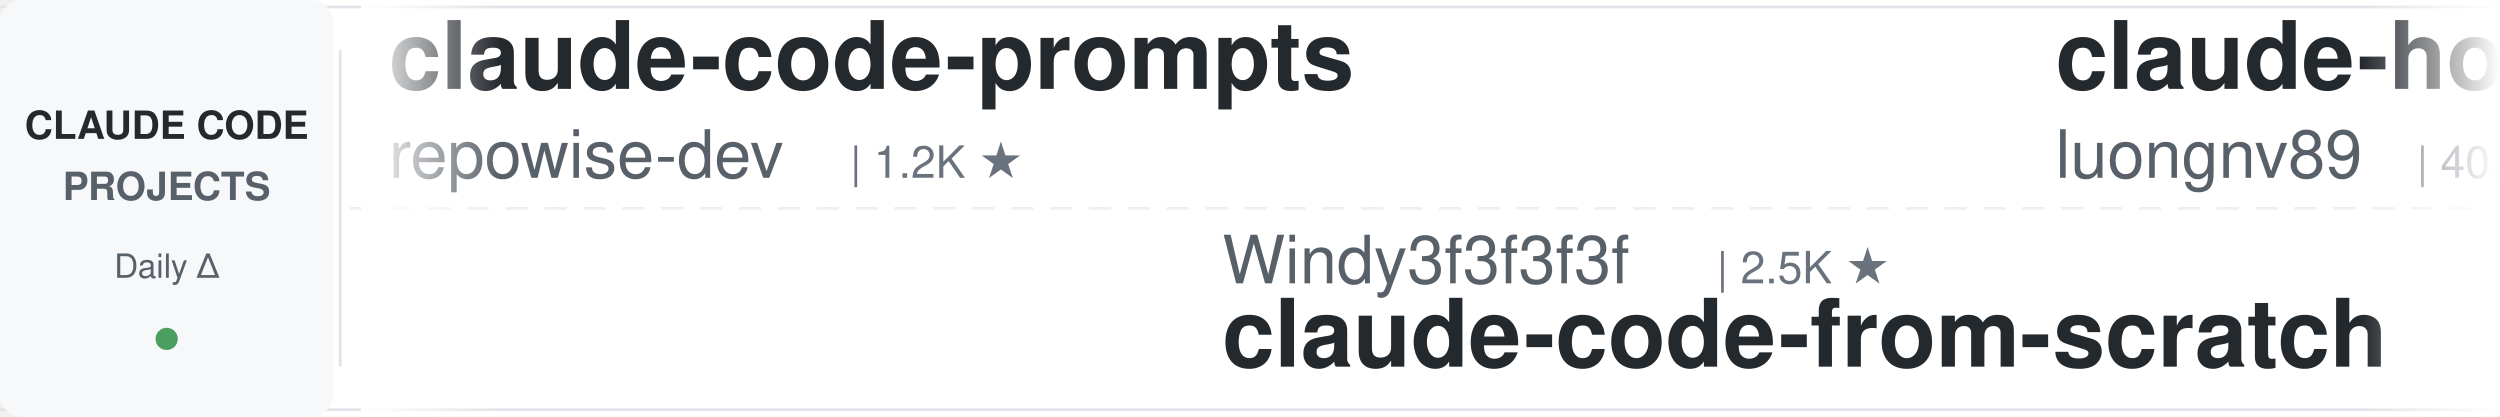
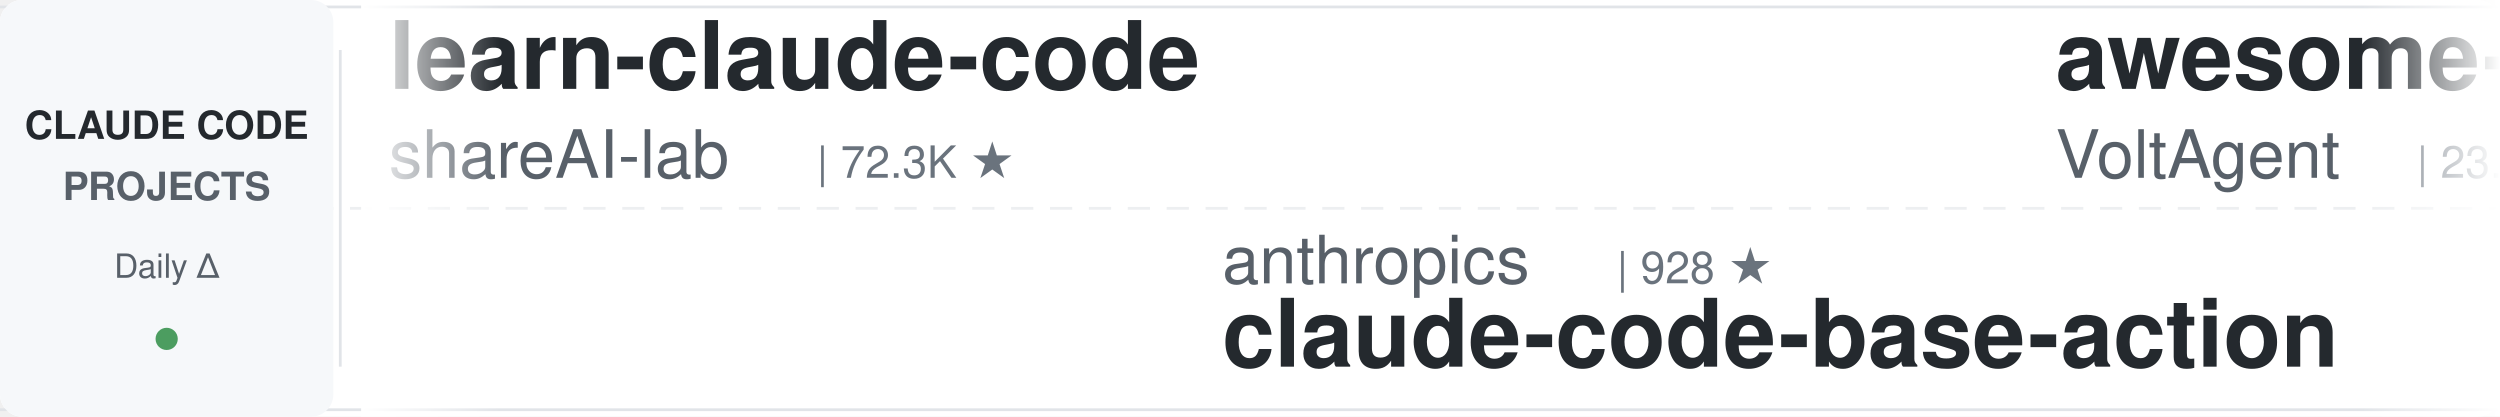
<svg xmlns="http://www.w3.org/2000/svg" width="900" height="150">
  <defs>
    <linearGradient id="leftFade" x1="0%" y1="0%" x2="100%" y2="0%">
      <stop offset="0%" style="stop-color:#ffffff;stop-opacity:1" />
      <stop offset="100%" style="stop-color:#ffffff;stop-opacity:0" />
    </linearGradient>
    <linearGradient id="rightFade" x1="0%" y1="0%" x2="100%" y2="0%">
      <stop offset="0%" style="stop-color:#ffffff;stop-opacity:0" />
      <stop offset="100%" style="stop-color:#ffffff;stop-opacity:1" />
    </linearGradient>
  </defs>
  <rect width="900" height="150" fill="#ffffff" rx="8" />
  <rect x="0" y="2" width="900" height="1" fill="#e1e4e8" />
  <rect x="0" y="147" width="900" height="1" fill="#e1e4e8" />
  <line x1="0" y1="75" x2="900" y2="75" stroke="#e1e4e8" stroke-width="1" stroke-dasharray="8 6" opacity="0.6" />
  <rect x="0" y="0" width="120" height="150" fill="#f6f8fa" rx="8" />
  <text x="60" y="50" font-family="-apple-system, BlinkMacSystemFont, 'Segoe UI', Helvetica, Arial, sans-serif" font-size="14" font-weight="600" fill="#24292e" text-anchor="middle">CLAUDE CODE</text>
  <text x="60" y="72" font-family="-apple-system, BlinkMacSystemFont, 'Segoe UI', Helvetica, Arial, sans-serif" font-size="14" font-weight="600" fill="#586069" text-anchor="middle">PROJECTS</text>
  <text x="60" y="100" font-family="-apple-system, BlinkMacSystemFont, 'Segoe UI', Helvetica, Arial, sans-serif" font-size="12" font-weight="500" fill="#586069" text-anchor="middle">Daily Δ</text>
  <circle cx="60" cy="122" r="4" fill="#22863a" opacity="0.8" />
  <rect x="122" y="18" width="1" height="114" fill="#e1e4e8" />
  <clipPath id="tickerClip">
    <rect x="130" y="0" width="770" height="150" />
  </clipPath>
  <g clip-path="url(#tickerClip)">
    <g id="tickerItems">
      <animateTransform attributeName="transform" attributeType="XML" type="translate" from="0 0" to="-3000 0" dur="54s" repeatCount="indefinite" />
      <g transform="translate(0, 0)">
-         <text x="140" y="32" font-family="-apple-system, BlinkMacSystemFont, 'Segoe UI', Helvetica, Arial, sans-serif" font-size="34" font-weight="600" fill="#24292e">claude-code-prompts</text>
-         <text x="140" y="64" font-family="-apple-system, BlinkMacSystemFont, 'Segoe UI', Helvetica, Arial, sans-serif" font-size="24" font-weight="400" fill="#586069">repowise-dev</text>
-         <text x="306" y="64" font-family="-apple-system, BlinkMacSystemFont, 'Segoe UI', Helvetica, Arial, sans-serif" font-size="16" font-weight="500" fill="#6a737d">| 1.2K ★</text>
+         <text x="140" y="32" font-family="-apple-system, BlinkMacSystemFont, 'Segoe UI', Helvetica, Arial, sans-serif" font-size="34" font-weight="600" fill="#24292e">learn-claude-code</text>
+         <text x="140" y="64" font-family="-apple-system, BlinkMacSystemFont, 'Segoe UI', Helvetica, Arial, sans-serif" font-size="24" font-weight="400" fill="#586069">shareAI-lab</text>
+         <text x="294" y="64" font-family="-apple-system, BlinkMacSystemFont, 'Segoe UI', Helvetica, Arial, sans-serif" font-size="16" font-weight="500" fill="#6a737d">| 72.3K ★</text>
      </g>
      <g transform="translate(300, 0)">
-         <text x="140" y="102" font-family="-apple-system, BlinkMacSystemFont, 'Segoe UI', Helvetica, Arial, sans-serif" font-size="24" font-weight="400" fill="#586069">Windy3f3f3f3f</text>
-         <text x="318" y="102" font-family="-apple-system, BlinkMacSystemFont, 'Segoe UI', Helvetica, Arial, sans-serif" font-size="16" font-weight="500" fill="#6a737d">| 2.5K ★</text>
-         <text x="140" y="132" font-family="-apple-system, BlinkMacSystemFont, 'Segoe UI', Helvetica, Arial, sans-serif" font-size="34" font-weight="600" fill="#24292e">claude-code-from-scratch</text>
+         <text x="140" y="102" font-family="-apple-system, BlinkMacSystemFont, 'Segoe UI', Helvetica, Arial, sans-serif" font-size="24" font-weight="400" fill="#586069">anthropics</text>
+         <text x="282" y="102" font-family="-apple-system, BlinkMacSystemFont, 'Segoe UI', Helvetica, Arial, sans-serif" font-size="16" font-weight="500" fill="#6a737d">| 928 ★</text>
+         <text x="140" y="132" font-family="-apple-system, BlinkMacSystemFont, 'Segoe UI', Helvetica, Arial, sans-serif" font-size="34" font-weight="600" fill="#24292e">claude-code-base-action</text>
      </g>
      <g transform="translate(600, 0)">
-         <text x="140" y="32" font-family="-apple-system, BlinkMacSystemFont, 'Segoe UI', Helvetica, Arial, sans-serif" font-size="34" font-weight="600" fill="#24292e">claude-howto</text>
-         <text x="140" y="64" font-family="-apple-system, BlinkMacSystemFont, 'Segoe UI', Helvetica, Arial, sans-serif" font-size="24" font-weight="400" fill="#586069">luongnv89</text>
-         <text x="270" y="64" font-family="-apple-system, BlinkMacSystemFont, 'Segoe UI', Helvetica, Arial, sans-serif" font-size="16" font-weight="500" fill="#6a737d">| 40.6K ★</text>
+         <text x="140" y="32" font-family="-apple-system, BlinkMacSystemFont, 'Segoe UI', Helvetica, Arial, sans-serif" font-size="34" font-weight="600" fill="#24292e">awesome-claude-code-suba...</text>
+         <text x="140" y="64" font-family="-apple-system, BlinkMacSystemFont, 'Segoe UI', Helvetica, Arial, sans-serif" font-size="24" font-weight="400" fill="#586069">VoltAgent</text>
+         <text x="270" y="64" font-family="-apple-system, BlinkMacSystemFont, 'Segoe UI', Helvetica, Arial, sans-serif" font-size="16" font-weight="500" fill="#6a737d">| 23.8K ★</text>
      </g>
      <g transform="translate(900, 0)">
-         <text x="140" y="102" font-family="-apple-system, BlinkMacSystemFont, 'Segoe UI', Helvetica, Arial, sans-serif" font-size="24" font-weight="400" fill="#586069">Pimzino</text>
-         <text x="246" y="102" font-family="-apple-system, BlinkMacSystemFont, 'Segoe UI', Helvetica, Arial, sans-serif" font-size="16" font-weight="500" fill="#6a737d">| 3.8K ★</text>
-         <text x="140" y="132" font-family="-apple-system, BlinkMacSystemFont, 'Segoe UI', Helvetica, Arial, sans-serif" font-size="34" font-weight="600" fill="#24292e">claude-code-spec-workflo...</text>
+         <text x="140" y="102" font-family="-apple-system, BlinkMacSystemFont, 'Segoe UI', Helvetica, Arial, sans-serif" font-size="24" font-weight="400" fill="#586069">davila7</text>
+         <text x="246" y="102" font-family="-apple-system, BlinkMacSystemFont, 'Segoe UI', Helvetica, Arial, sans-serif" font-size="16" font-weight="500" fill="#6a737d">| 29.9K ★</text>
+         <text x="140" y="132" font-family="-apple-system, BlinkMacSystemFont, 'Segoe UI', Helvetica, Arial, sans-serif" font-size="34" font-weight="600" fill="#24292e">claude-code-templates</text>
      </g>
      <g transform="translate(1200, 0)">
-         <text x="140" y="32" font-family="-apple-system, BlinkMacSystemFont, 'Segoe UI', Helvetica, Arial, sans-serif" font-size="34" font-weight="600" fill="#24292e">claude-code-rust</text>
-         <text x="140" y="64" font-family="-apple-system, BlinkMacSystemFont, 'Segoe UI', Helvetica, Arial, sans-serif" font-size="24" font-weight="400" fill="#586069">lorryjovens-hub</text>
-         <text x="342" y="64" font-family="-apple-system, BlinkMacSystemFont, 'Segoe UI', Helvetica, Arial, sans-serif" font-size="16" font-weight="500" fill="#6a737d">| 1.7K ★</text>
+         <text x="140" y="32" font-family="-apple-system, BlinkMacSystemFont, 'Segoe UI', Helvetica, Arial, sans-serif" font-size="34" font-weight="600" fill="#24292e">claude-code-tudou</text>
+         <text x="140" y="64" font-family="-apple-system, BlinkMacSystemFont, 'Segoe UI', Helvetica, Arial, sans-serif" font-size="24" font-weight="400" fill="#586069">AICoderTudou</text>
+         <text x="306" y="64" font-family="-apple-system, BlinkMacSystemFont, 'Segoe UI', Helvetica, Arial, sans-serif" font-size="16" font-weight="500" fill="#6a737d">| 497 ★</text>
      </g>
      <g transform="translate(1500, 0)">
-         <text x="140" y="102" font-family="-apple-system, BlinkMacSystemFont, 'Segoe UI', Helvetica, Arial, sans-serif" font-size="24" font-weight="400" fill="#586069">wanshuiyin</text>
-         <text x="282" y="102" font-family="-apple-system, BlinkMacSystemFont, 'Segoe UI', Helvetica, Arial, sans-serif" font-size="16" font-weight="500" fill="#6a737d">| 13.9K ★</text>
-         <text x="140" y="132" font-family="-apple-system, BlinkMacSystemFont, 'Segoe UI', Helvetica, Arial, sans-serif" font-size="34" font-weight="600" fill="#24292e">Auto-claude-code-researc...</text>
+         <text x="140" y="102" font-family="-apple-system, BlinkMacSystemFont, 'Segoe UI', Helvetica, Arial, sans-serif" font-size="24" font-weight="400" fill="#586069">liuup</text>
+         <text x="222" y="102" font-family="-apple-system, BlinkMacSystemFont, 'Segoe UI', Helvetica, Arial, sans-serif" font-size="16" font-weight="500" fill="#6a737d">| 3.6K ★</text>
+         <text x="140" y="132" font-family="-apple-system, BlinkMacSystemFont, 'Segoe UI', Helvetica, Arial, sans-serif" font-size="34" font-weight="600" fill="#24292e">claude-code-analysis</text>
      </g>
      <g transform="translate(1800, 0)">
-         <text x="140" y="32" font-family="-apple-system, BlinkMacSystemFont, 'Segoe UI', Helvetica, Arial, sans-serif" font-size="34" font-weight="600" fill="#24292e">claude-code-book</text>
-         <text x="140" y="64" font-family="-apple-system, BlinkMacSystemFont, 'Segoe UI', Helvetica, Arial, sans-serif" font-size="24" font-weight="400" fill="#586069">lintsinghua</text>
-         <text x="294" y="64" font-family="-apple-system, BlinkMacSystemFont, 'Segoe UI', Helvetica, Arial, sans-serif" font-size="16" font-weight="500" fill="#6a737d">| 4.0K ★</text>
+         <text x="140" y="32" font-family="-apple-system, BlinkMacSystemFont, 'Segoe UI', Helvetica, Arial, sans-serif" font-size="34" font-weight="600" fill="#24292e">Claude-Code-Source-Study</text>
+         <text x="140" y="64" font-family="-apple-system, BlinkMacSystemFont, 'Segoe UI', Helvetica, Arial, sans-serif" font-size="24" font-weight="400" fill="#586069">luyao618</text>
+         <text x="258" y="64" font-family="-apple-system, BlinkMacSystemFont, 'Segoe UI', Helvetica, Arial, sans-serif" font-size="16" font-weight="500" fill="#6a737d">| 1.6K ★</text>
      </g>
      <g transform="translate(2100, 0)">
-         <text x="140" y="102" font-family="-apple-system, BlinkMacSystemFont, 'Segoe UI', Helvetica, Arial, sans-serif" font-size="24" font-weight="400" fill="#586069">shareAI-lab</text>
-         <text x="294" y="102" font-family="-apple-system, BlinkMacSystemFont, 'Segoe UI', Helvetica, Arial, sans-serif" font-size="16" font-weight="500" fill="#6a737d">| 72.3K ★</text>
-         <text x="140" y="132" font-family="-apple-system, BlinkMacSystemFont, 'Segoe UI', Helvetica, Arial, sans-serif" font-size="34" font-weight="600" fill="#24292e">learn-claude-code</text>
+         <text x="140" y="102" font-family="-apple-system, BlinkMacSystemFont, 'Segoe UI', Helvetica, Arial, sans-serif" font-size="24" font-weight="400" fill="#586069">shanraisshan</text>
+         <text x="306" y="102" font-family="-apple-system, BlinkMacSystemFont, 'Segoe UI', Helvetica, Arial, sans-serif" font-size="16" font-weight="500" fill="#6a737d">| 63.5K ★</text>
+         <text x="140" y="132" font-family="-apple-system, BlinkMacSystemFont, 'Segoe UI', Helvetica, Arial, sans-serif" font-size="34" font-weight="600" fill="#24292e">claude-code-best-practic...</text>
      </g>
      <g transform="translate(2400, 0)">
-         <text x="140" y="32" font-family="-apple-system, BlinkMacSystemFont, 'Segoe UI', Helvetica, Arial, sans-serif" font-size="34" font-weight="600" fill="#24292e">claude-code-source-build</text>
-         <text x="140" y="64" font-family="-apple-system, BlinkMacSystemFont, 'Segoe UI', Helvetica, Arial, sans-serif" font-size="24" font-weight="400" fill="#586069">andrew-kramer-inno</text>
-         <text x="378" y="64" font-family="-apple-system, BlinkMacSystemFont, 'Segoe UI', Helvetica, Arial, sans-serif" font-size="16" font-weight="500" fill="#6a737d">| 595 ★</text>
+         <text x="140" y="32" font-family="-apple-system, BlinkMacSystemFont, 'Segoe UI', Helvetica, Arial, sans-serif" font-size="34" font-weight="600" fill="#24292e">claude-code-sub-agents</text>
+         <text x="140" y="64" font-family="-apple-system, BlinkMacSystemFont, 'Segoe UI', Helvetica, Arial, sans-serif" font-size="24" font-weight="400" fill="#586069">lst97</text>
+         <text x="222" y="64" font-family="-apple-system, BlinkMacSystemFont, 'Segoe UI', Helvetica, Arial, sans-serif" font-size="16" font-weight="500" fill="#6a737d">| 1.6K ★</text>
      </g>
      <g transform="translate(2700, 0)">
-         <text x="140" y="102" font-family="-apple-system, BlinkMacSystemFont, 'Segoe UI', Helvetica, Arial, sans-serif" font-size="24" font-weight="400" fill="#586069">lst97</text>
-         <text x="222" y="102" font-family="-apple-system, BlinkMacSystemFont, 'Segoe UI', Helvetica, Arial, sans-serif" font-size="16" font-weight="500" fill="#6a737d">| 1.6K ★</text>
-         <text x="140" y="132" font-family="-apple-system, BlinkMacSystemFont, 'Segoe UI', Helvetica, Arial, sans-serif" font-size="34" font-weight="600" fill="#24292e">claude-code-sub-agents</text>
+         <text x="140" y="102" font-family="-apple-system, BlinkMacSystemFont, 'Segoe UI', Helvetica, Arial, sans-serif" font-size="24" font-weight="400" fill="#586069">OneRedOak</text>
+         <text x="270" y="102" font-family="-apple-system, BlinkMacSystemFont, 'Segoe UI', Helvetica, Arial, sans-serif" font-size="16" font-weight="500" fill="#6a737d">| 3.9K ★</text>
+         <text x="140" y="132" font-family="-apple-system, BlinkMacSystemFont, 'Segoe UI', Helvetica, Arial, sans-serif" font-size="34" font-weight="600" fill="#24292e">claude-code-workflows</text>
      </g>
      <g transform="translate(3000, 0)">
-         <text x="140" y="32" font-family="-apple-system, BlinkMacSystemFont, 'Segoe UI', Helvetica, Arial, sans-serif" font-size="34" font-weight="600" fill="#24292e">claude-code-prompts</text>
-         <text x="140" y="64" font-family="-apple-system, BlinkMacSystemFont, 'Segoe UI', Helvetica, Arial, sans-serif" font-size="24" font-weight="400" fill="#586069">repowise-dev</text>
-         <text x="306" y="64" font-family="-apple-system, BlinkMacSystemFont, 'Segoe UI', Helvetica, Arial, sans-serif" font-size="16" font-weight="500" fill="#6a737d">| 1.2K ★</text>
+         <text x="140" y="32" font-family="-apple-system, BlinkMacSystemFont, 'Segoe UI', Helvetica, Arial, sans-serif" font-size="34" font-weight="600" fill="#24292e">learn-claude-code</text>
+         <text x="140" y="64" font-family="-apple-system, BlinkMacSystemFont, 'Segoe UI', Helvetica, Arial, sans-serif" font-size="24" font-weight="400" fill="#586069">shareAI-lab</text>
+         <text x="294" y="64" font-family="-apple-system, BlinkMacSystemFont, 'Segoe UI', Helvetica, Arial, sans-serif" font-size="16" font-weight="500" fill="#6a737d">| 72.3K ★</text>
      </g>
      <g transform="translate(3300, 0)">
-         <text x="140" y="102" font-family="-apple-system, BlinkMacSystemFont, 'Segoe UI', Helvetica, Arial, sans-serif" font-size="24" font-weight="400" fill="#586069">Windy3f3f3f3f</text>
-         <text x="318" y="102" font-family="-apple-system, BlinkMacSystemFont, 'Segoe UI', Helvetica, Arial, sans-serif" font-size="16" font-weight="500" fill="#6a737d">| 2.5K ★</text>
-         <text x="140" y="132" font-family="-apple-system, BlinkMacSystemFont, 'Segoe UI', Helvetica, Arial, sans-serif" font-size="34" font-weight="600" fill="#24292e">claude-code-from-scratch</text>
+         <text x="140" y="102" font-family="-apple-system, BlinkMacSystemFont, 'Segoe UI', Helvetica, Arial, sans-serif" font-size="24" font-weight="400" fill="#586069">anthropics</text>
+         <text x="282" y="102" font-family="-apple-system, BlinkMacSystemFont, 'Segoe UI', Helvetica, Arial, sans-serif" font-size="16" font-weight="500" fill="#6a737d">| 928 ★</text>
+         <text x="140" y="132" font-family="-apple-system, BlinkMacSystemFont, 'Segoe UI', Helvetica, Arial, sans-serif" font-size="34" font-weight="600" fill="#24292e">claude-code-base-action</text>
      </g>
      <g transform="translate(3600, 0)">
-         <text x="140" y="32" font-family="-apple-system, BlinkMacSystemFont, 'Segoe UI', Helvetica, Arial, sans-serif" font-size="34" font-weight="600" fill="#24292e">claude-howto</text>
-         <text x="140" y="64" font-family="-apple-system, BlinkMacSystemFont, 'Segoe UI', Helvetica, Arial, sans-serif" font-size="24" font-weight="400" fill="#586069">luongnv89</text>
-         <text x="270" y="64" font-family="-apple-system, BlinkMacSystemFont, 'Segoe UI', Helvetica, Arial, sans-serif" font-size="16" font-weight="500" fill="#6a737d">| 40.6K ★</text>
+         <text x="140" y="32" font-family="-apple-system, BlinkMacSystemFont, 'Segoe UI', Helvetica, Arial, sans-serif" font-size="34" font-weight="600" fill="#24292e">awesome-claude-code-suba...</text>
+         <text x="140" y="64" font-family="-apple-system, BlinkMacSystemFont, 'Segoe UI', Helvetica, Arial, sans-serif" font-size="24" font-weight="400" fill="#586069">VoltAgent</text>
+         <text x="270" y="64" font-family="-apple-system, BlinkMacSystemFont, 'Segoe UI', Helvetica, Arial, sans-serif" font-size="16" font-weight="500" fill="#6a737d">| 23.8K ★</text>
      </g>
      <g transform="translate(3900, 0)">
-         <text x="140" y="102" font-family="-apple-system, BlinkMacSystemFont, 'Segoe UI', Helvetica, Arial, sans-serif" font-size="24" font-weight="400" fill="#586069">Pimzino</text>
-         <text x="246" y="102" font-family="-apple-system, BlinkMacSystemFont, 'Segoe UI', Helvetica, Arial, sans-serif" font-size="16" font-weight="500" fill="#6a737d">| 3.8K ★</text>
-         <text x="140" y="132" font-family="-apple-system, BlinkMacSystemFont, 'Segoe UI', Helvetica, Arial, sans-serif" font-size="34" font-weight="600" fill="#24292e">claude-code-spec-workflo...</text>
+         <text x="140" y="102" font-family="-apple-system, BlinkMacSystemFont, 'Segoe UI', Helvetica, Arial, sans-serif" font-size="24" font-weight="400" fill="#586069">davila7</text>
+         <text x="246" y="102" font-family="-apple-system, BlinkMacSystemFont, 'Segoe UI', Helvetica, Arial, sans-serif" font-size="16" font-weight="500" fill="#6a737d">| 29.9K ★</text>
+         <text x="140" y="132" font-family="-apple-system, BlinkMacSystemFont, 'Segoe UI', Helvetica, Arial, sans-serif" font-size="34" font-weight="600" fill="#24292e">claude-code-templates</text>
      </g>
    </g>
  </g>
  <rect x="130" y="0" width="50" height="150" fill="url(#leftFade)" />
  <rect x="850" y="0" width="50" height="150" fill="url(#rightFade)" />
</svg>
